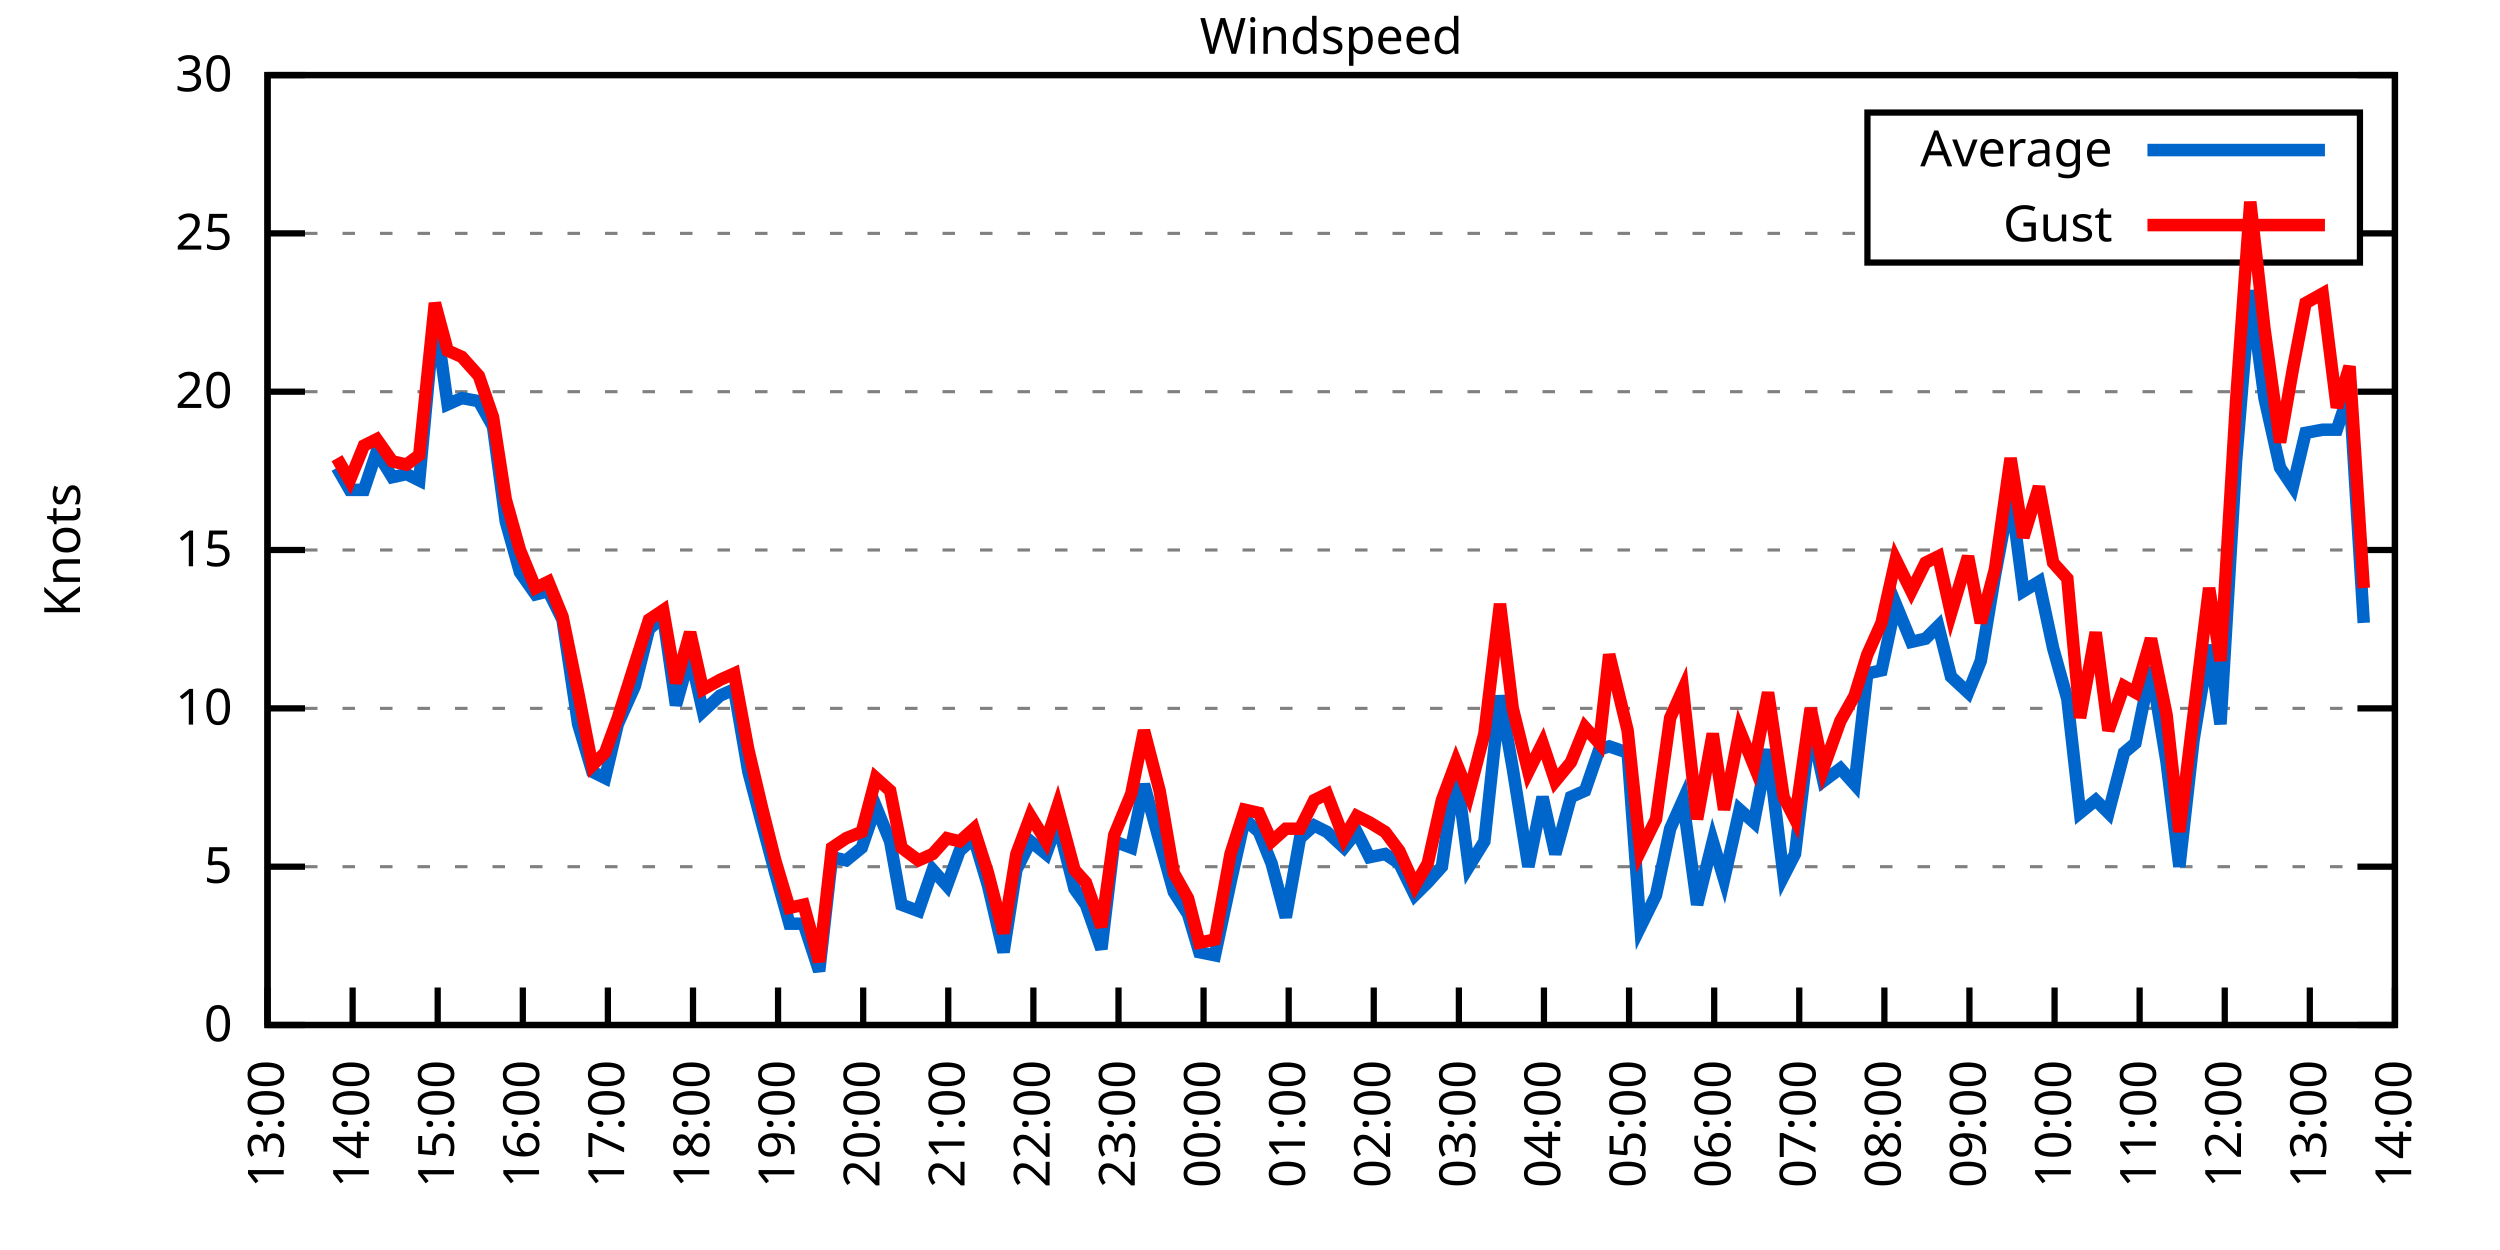
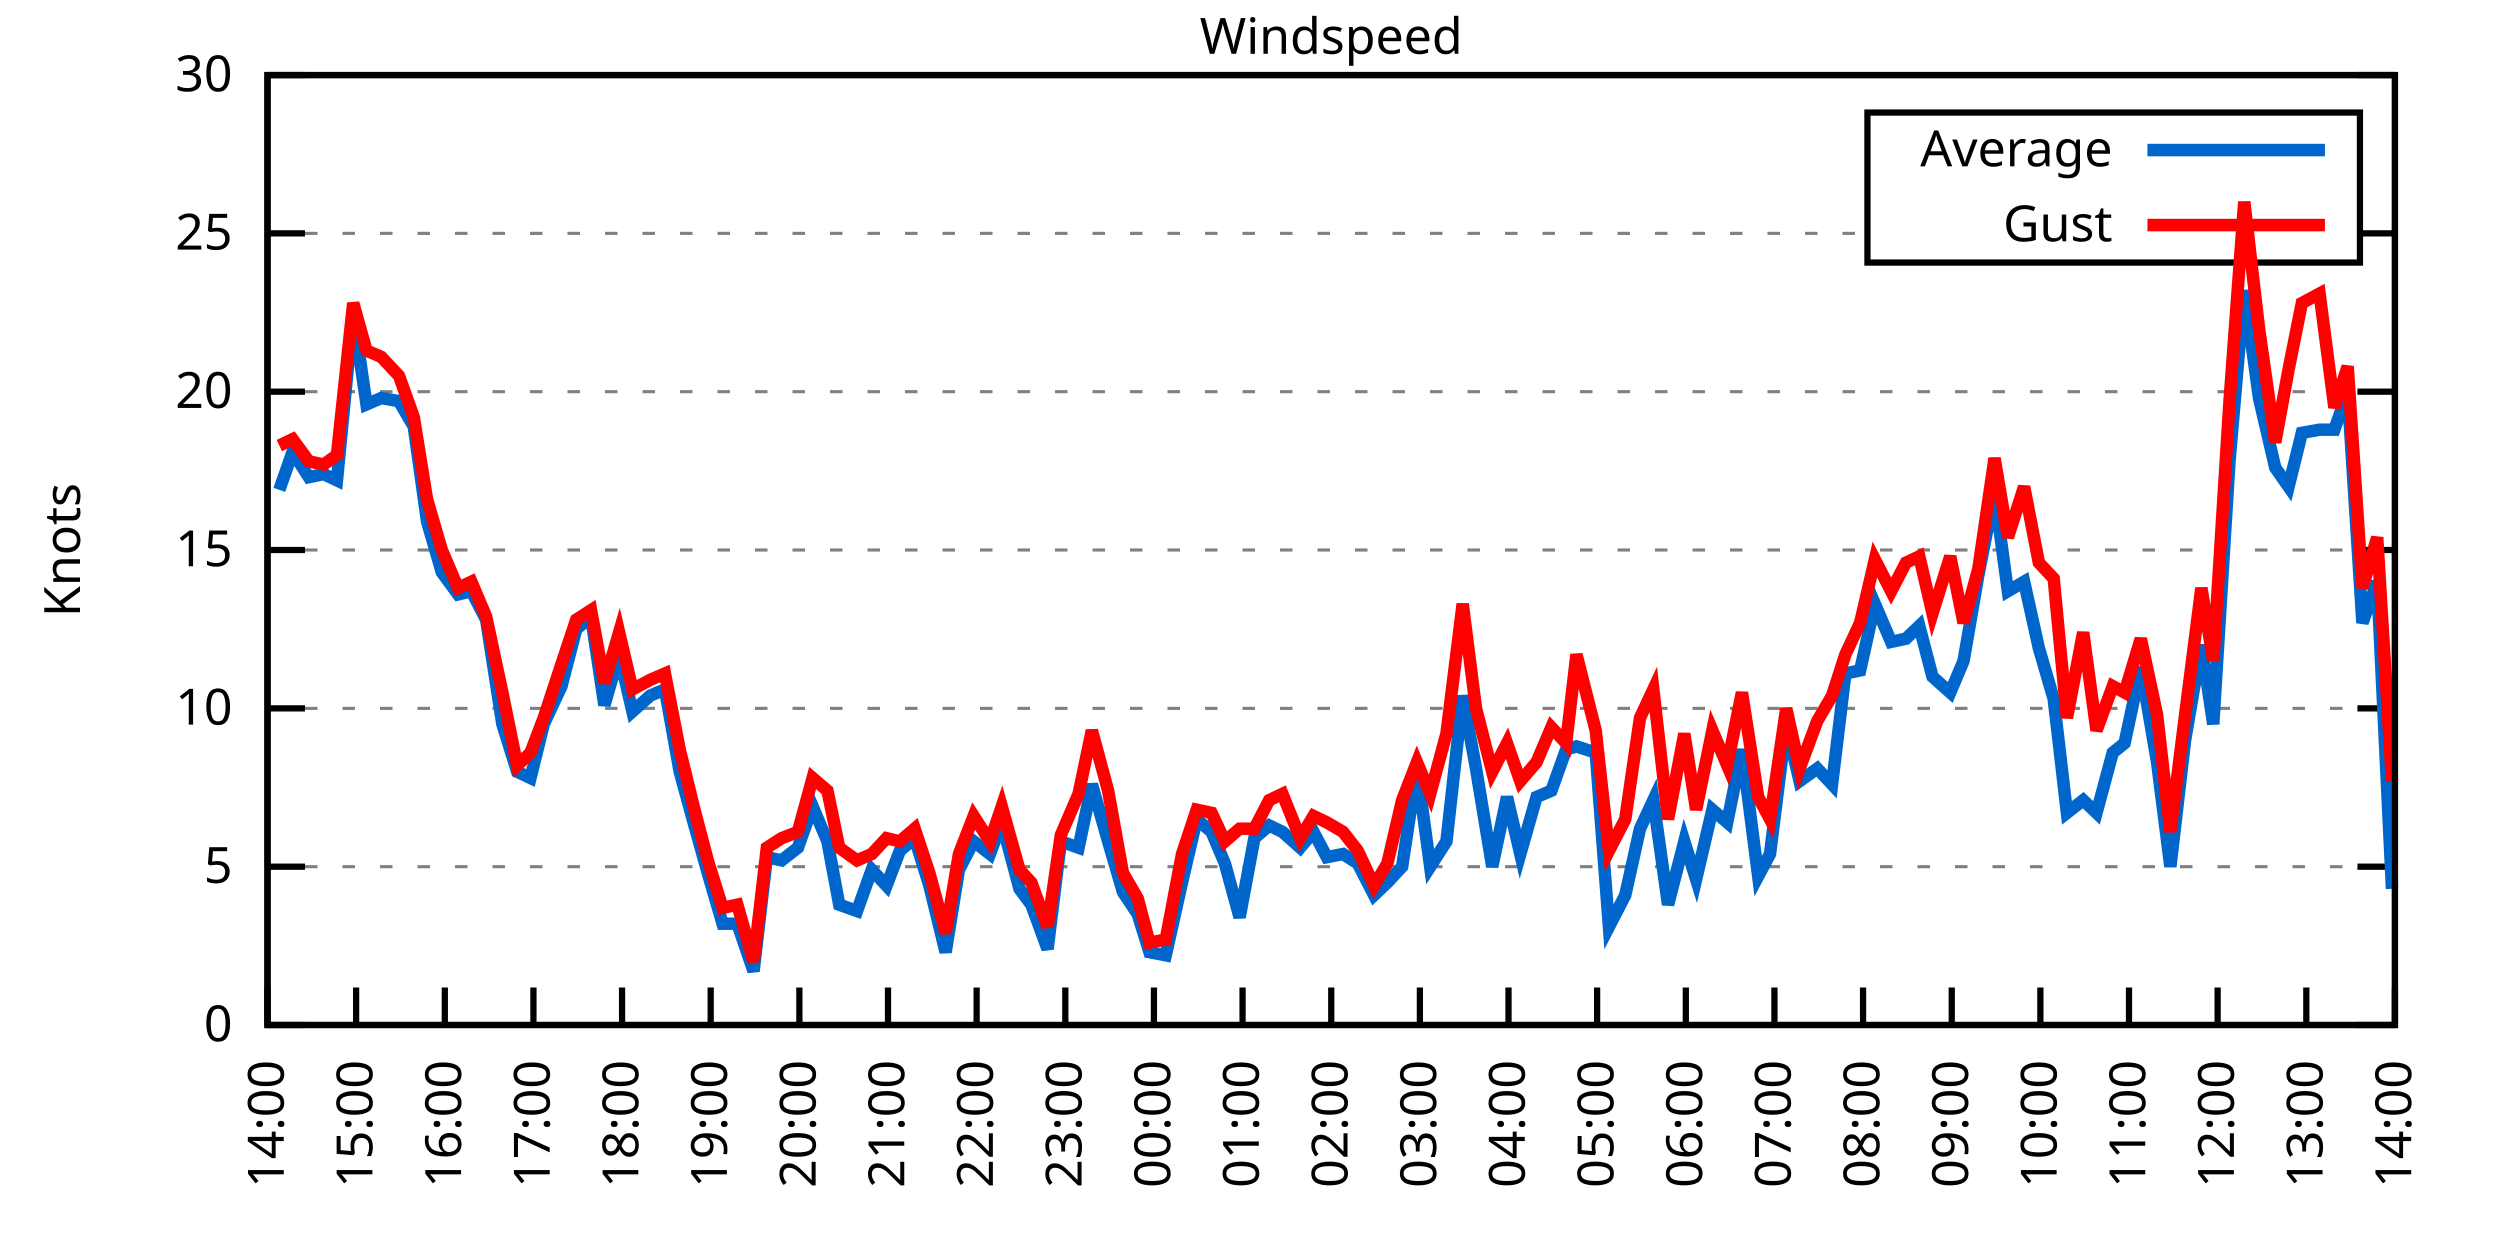
<svg xmlns="http://www.w3.org/2000/svg" xmlns:xlink="http://www.w3.org/1999/xlink" width="400" height="200" viewBox="0 0 400 200">
  <g id="gnuplot_canvas">
    <rect x="0" y="0" width="400" height="200" fill="none" />
    <defs>
      <circle id="gpDot" r="0.5" stroke-width="0.5" stroke="currentColor" />
      <path id="gpPt0" stroke-width="0.333" stroke="currentColor" d="M-1,0 h2 M0,-1 v2" />
      <path id="gpPt1" stroke-width="0.333" stroke="currentColor" d="M-1,-1 L1,1 M1,-1 L-1,1" />
      <path id="gpPt2" stroke-width="0.333" stroke="currentColor" d="M-1,0 L1,0 M0,-1 L0,1 M-1,-1 L1,1 M-1,1 L1,-1" />
      <rect id="gpPt3" stroke-width="0.333" stroke="currentColor" x="-1" y="-1" width="2" height="2" />
      <rect id="gpPt4" stroke-width="0.333" stroke="currentColor" fill="currentColor" x="-1" y="-1" width="2" height="2" />
      <circle id="gpPt5" stroke-width="0.333" stroke="currentColor" cx="0" cy="0" r="1" />
      <use xlink:href="#gpPt5" id="gpPt6" fill="currentColor" stroke="none" />
      <path id="gpPt7" stroke-width="0.333" stroke="currentColor" d="M0,-1.33 L-1.33,0.67 L1.33,0.67 z" />
      <use xlink:href="#gpPt7" id="gpPt8" fill="currentColor" stroke="none" />
      <use xlink:href="#gpPt7" id="gpPt9" stroke="currentColor" transform="rotate(180)" />
      <use xlink:href="#gpPt9" id="gpPt10" fill="currentColor" stroke="none" />
      <use xlink:href="#gpPt3" id="gpPt11" stroke="currentColor" transform="rotate(45)" />
      <use xlink:href="#gpPt11" id="gpPt12" fill="currentColor" stroke="none" />
      <path id="gpPt13" stroke-width="0.333" stroke="currentColor" d="M0,1.330 L1.265,0.411 L0.782,-1.067 L-0.782,-1.076 L-1.265,0.411 z" />
      <use xlink:href="#gpPt13" id="gpPt14" fill="currentColor" stroke="none" />
      <filter id="textbox" filterUnits="objectBoundingBox" x="0" y="0" height="1" width="1">
        <feFlood flood-color="white" flood-opacity="1" result="bgnd" />
        <feComposite in="SourceGraphic" in2="bgnd" operator="atop" />
      </filter>
      <filter id="greybox" filterUnits="objectBoundingBox" x="0" y="0" height="1" width="1">
        <feFlood flood-color="lightgrey" flood-opacity="1" result="grey" />
        <feComposite in="SourceGraphic" in2="grey" operator="atop" />
      </filter>
    </defs>
    <g fill="none" color="white" stroke="currentColor" stroke-width="1.00" stroke-linecap="butt" stroke-linejoin="miter">
</g>
    <g fill="none" color="black" stroke="currentColor" stroke-width="1.00" stroke-linecap="butt" stroke-linejoin="miter">
      <g stroke="none" shape-rendering="crispEdges">
        <polygon fill="rgb(255, 255, 255)" points="42.80,164.00 383.18,164.00 383.18,12.02 42.80,12.02 " />
      </g>
    </g>
    <g fill="none" color="black" stroke="currentColor" stroke-width="1.00" stroke-linecap="butt" stroke-linejoin="miter">
</g>
    <g fill="none" color="black" stroke="black" stroke-width="0.50" stroke-linecap="butt" stroke-linejoin="miter">
</g>
    <g fill="none" color="gray" stroke="currentColor" stroke-width="0.50" stroke-linecap="butt" stroke-linejoin="miter">
      <path stroke="gray" stroke-dasharray="2,4" class="gridline" d="M42.80,164.00 L383.19,164.00  " />
    </g>
    <g fill="none" color="gray" stroke="gray" stroke-width="1.00" stroke-linecap="butt" stroke-linejoin="miter">
</g>
    <g fill="none" color="black" stroke="currentColor" stroke-width="1.00" stroke-linecap="butt" stroke-linejoin="miter">
      <path stroke="black" d="M42.80,164.00 L48.80,164.00 M383.19,164.00 L377.19,164.00  " />
      <g transform="translate(37.20,166.60)" stroke="none" fill="black" font-family="Sans" font-size="8.00" text-anchor="end">
        <text>
          <tspan font-family="Sans"> 0</tspan>
        </text>
      </g>
    </g>
    <g fill="none" color="black" stroke="currentColor" stroke-width="1.00" stroke-linecap="butt" stroke-linejoin="miter">
</g>
    <g fill="none" color="black" stroke="black" stroke-width="0.50" stroke-linecap="butt" stroke-linejoin="miter">
</g>
    <g fill="none" color="gray" stroke="currentColor" stroke-width="0.50" stroke-linecap="butt" stroke-linejoin="miter">
      <path stroke="gray" stroke-dasharray="2,4" class="gridline" d="M42.80,138.67 L383.19,138.67  " />
    </g>
    <g fill="none" color="gray" stroke="gray" stroke-width="1.00" stroke-linecap="butt" stroke-linejoin="miter">
</g>
    <g fill="none" color="black" stroke="currentColor" stroke-width="1.00" stroke-linecap="butt" stroke-linejoin="miter">
      <path stroke="black" d="M42.80,138.67 L48.80,138.67 M383.19,138.67 L377.19,138.67  " />
      <g transform="translate(37.20,141.27)" stroke="none" fill="black" font-family="Sans" font-size="8.00" text-anchor="end">
        <text>
          <tspan font-family="Sans"> 5</tspan>
        </text>
      </g>
    </g>
    <g fill="none" color="black" stroke="currentColor" stroke-width="1.00" stroke-linecap="butt" stroke-linejoin="miter">
</g>
    <g fill="none" color="black" stroke="black" stroke-width="0.50" stroke-linecap="butt" stroke-linejoin="miter">
</g>
    <g fill="none" color="gray" stroke="currentColor" stroke-width="0.50" stroke-linecap="butt" stroke-linejoin="miter">
      <path stroke="gray" stroke-dasharray="2,4" class="gridline" d="M42.80,113.34 L383.19,113.34  " />
    </g>
    <g fill="none" color="gray" stroke="gray" stroke-width="1.00" stroke-linecap="butt" stroke-linejoin="miter">
</g>
    <g fill="none" color="black" stroke="currentColor" stroke-width="1.00" stroke-linecap="butt" stroke-linejoin="miter">
      <path stroke="black" d="M42.80,113.34 L48.80,113.34 M383.19,113.34 L377.19,113.34  " />
      <g transform="translate(37.20,115.94)" stroke="none" fill="black" font-family="Sans" font-size="8.00" text-anchor="end">
        <text>
          <tspan font-family="Sans"> 10</tspan>
        </text>
      </g>
    </g>
    <g fill="none" color="black" stroke="currentColor" stroke-width="1.00" stroke-linecap="butt" stroke-linejoin="miter">
</g>
    <g fill="none" color="black" stroke="black" stroke-width="0.50" stroke-linecap="butt" stroke-linejoin="miter">
</g>
    <g fill="none" color="gray" stroke="currentColor" stroke-width="0.50" stroke-linecap="butt" stroke-linejoin="miter">
      <path stroke="gray" stroke-dasharray="2,4" class="gridline" d="M42.80,88.00 L383.19,88.00  " />
    </g>
    <g fill="none" color="gray" stroke="gray" stroke-width="1.00" stroke-linecap="butt" stroke-linejoin="miter">
</g>
    <g fill="none" color="black" stroke="currentColor" stroke-width="1.00" stroke-linecap="butt" stroke-linejoin="miter">
      <path stroke="black" d="M42.80,88.00 L48.80,88.00 M383.19,88.00 L377.19,88.00  " />
      <g transform="translate(37.20,90.60)" stroke="none" fill="black" font-family="Sans" font-size="8.00" text-anchor="end">
        <text>
          <tspan font-family="Sans"> 15</tspan>
        </text>
      </g>
    </g>
    <g fill="none" color="black" stroke="currentColor" stroke-width="1.00" stroke-linecap="butt" stroke-linejoin="miter">
</g>
    <g fill="none" color="black" stroke="black" stroke-width="0.50" stroke-linecap="butt" stroke-linejoin="miter">
</g>
    <g fill="none" color="gray" stroke="currentColor" stroke-width="0.50" stroke-linecap="butt" stroke-linejoin="miter">
      <path stroke="gray" stroke-dasharray="2,4" class="gridline" d="M42.80,62.67 L383.19,62.67  " />
    </g>
    <g fill="none" color="gray" stroke="gray" stroke-width="1.00" stroke-linecap="butt" stroke-linejoin="miter">
</g>
    <g fill="none" color="black" stroke="currentColor" stroke-width="1.00" stroke-linecap="butt" stroke-linejoin="miter">
      <path stroke="black" d="M42.80,62.67 L48.80,62.67 M383.19,62.67 L377.19,62.67  " />
      <g transform="translate(37.20,65.27)" stroke="none" fill="black" font-family="Sans" font-size="8.00" text-anchor="end">
        <text>
          <tspan font-family="Sans"> 20</tspan>
        </text>
      </g>
    </g>
    <g fill="none" color="black" stroke="currentColor" stroke-width="1.00" stroke-linecap="butt" stroke-linejoin="miter">
</g>
    <g fill="none" color="black" stroke="black" stroke-width="0.50" stroke-linecap="butt" stroke-linejoin="miter">
</g>
    <g fill="none" color="gray" stroke="currentColor" stroke-width="0.50" stroke-linecap="butt" stroke-linejoin="miter">
      <path stroke="gray" stroke-dasharray="2,4" class="gridline" d="M42.80,37.34 L298.79,37.34 M377.59,37.34 L383.19,37.34  " />
    </g>
    <g fill="none" color="gray" stroke="gray" stroke-width="1.00" stroke-linecap="butt" stroke-linejoin="miter">
</g>
    <g fill="none" color="black" stroke="currentColor" stroke-width="1.00" stroke-linecap="butt" stroke-linejoin="miter">
      <path stroke="black" d="M42.80,37.34 L48.80,37.34 M383.19,37.34 L377.19,37.34  " />
      <g transform="translate(37.20,39.94)" stroke="none" fill="black" font-family="Sans" font-size="8.00" text-anchor="end">
        <text>
          <tspan font-family="Sans"> 25</tspan>
        </text>
      </g>
    </g>
    <g fill="none" color="black" stroke="currentColor" stroke-width="1.00" stroke-linecap="butt" stroke-linejoin="miter">
</g>
    <g fill="none" color="black" stroke="black" stroke-width="0.50" stroke-linecap="butt" stroke-linejoin="miter">
</g>
    <g fill="none" color="gray" stroke="currentColor" stroke-width="0.50" stroke-linecap="butt" stroke-linejoin="miter">
      <path stroke="gray" stroke-dasharray="2,4" class="gridline" d="M42.80,12.01 L383.19,12.01  " />
    </g>
    <g fill="none" color="gray" stroke="gray" stroke-width="1.00" stroke-linecap="butt" stroke-linejoin="miter">
</g>
    <g fill="none" color="black" stroke="currentColor" stroke-width="1.00" stroke-linecap="butt" stroke-linejoin="miter">
      <path stroke="black" d="M42.80,12.01 L48.80,12.01 M383.19,12.01 L377.19,12.01  " />
      <g transform="translate(37.20,14.61)" stroke="none" fill="black" font-family="Sans" font-size="8.00" text-anchor="end">
        <text>
          <tspan font-family="Sans"> 30</tspan>
        </text>
      </g>
    </g>
    <g fill="none" color="black" stroke="currentColor" stroke-width="1.00" stroke-linecap="butt" stroke-linejoin="miter">
      <path stroke="black" d="M42.80,164.00 L42.80,158.00  " />
      <g transform="translate(45.40,169.60) rotate(270.00)" stroke="none" fill="black" font-family="Sans" font-size="8.00" text-anchor="end">
        <text>
-           <tspan font-family="Sans">13:00</tspan>
-         </text>
-       </g>
-     </g>
-     <g fill="none" color="black" stroke="currentColor" stroke-width="1.00" stroke-linecap="butt" stroke-linejoin="miter">
-       <path stroke="black" d="M56.42,164.00 L56.42,158.00  " />
-       <g transform="translate(59.02,169.60) rotate(270.00)" stroke="none" fill="black" font-family="Sans" font-size="8.00" text-anchor="end">
-         <text>
          <tspan font-family="Sans">14:00</tspan>
        </text>
      </g>
    </g>
    <g fill="none" color="black" stroke="currentColor" stroke-width="1.00" stroke-linecap="butt" stroke-linejoin="miter">
-       <path stroke="black" d="M70.03,164.00 L70.03,158.00  " />
-       <g transform="translate(72.63,169.60) rotate(270.00)" stroke="none" fill="black" font-family="Sans" font-size="8.00" text-anchor="end">
+       <path stroke="black" d="M56.98,164.00 L56.98,158.00  " />
+       <g transform="translate(59.58,169.60) rotate(270.00)" stroke="none" fill="black" font-family="Sans" font-size="8.00" text-anchor="end">
        <text>
          <tspan font-family="Sans">15:00</tspan>
        </text>
      </g>
    </g>
    <g fill="none" color="black" stroke="currentColor" stroke-width="1.00" stroke-linecap="butt" stroke-linejoin="miter">
-       <path stroke="black" d="M83.65,164.00 L83.65,158.00  " />
-       <g transform="translate(86.25,169.60) rotate(270.00)" stroke="none" fill="black" font-family="Sans" font-size="8.00" text-anchor="end">
+       <path stroke="black" d="M71.17,164.00 L71.17,158.00  " />
+       <g transform="translate(73.77,169.60) rotate(270.00)" stroke="none" fill="black" font-family="Sans" font-size="8.00" text-anchor="end">
        <text>
          <tspan font-family="Sans">16:00</tspan>
        </text>
      </g>
    </g>
    <g fill="none" color="black" stroke="currentColor" stroke-width="1.00" stroke-linecap="butt" stroke-linejoin="miter">
-       <path stroke="black" d="M97.26,164.00 L97.26,158.00  " />
-       <g transform="translate(99.86,169.60) rotate(270.00)" stroke="none" fill="black" font-family="Sans" font-size="8.00" text-anchor="end">
+       <path stroke="black" d="M85.35,164.00 L85.35,158.00  " />
+       <g transform="translate(87.95,169.60) rotate(270.00)" stroke="none" fill="black" font-family="Sans" font-size="8.00" text-anchor="end">
        <text>
          <tspan font-family="Sans">17:00</tspan>
        </text>
      </g>
    </g>
    <g fill="none" color="black" stroke="currentColor" stroke-width="1.00" stroke-linecap="butt" stroke-linejoin="miter">
-       <path stroke="black" d="M110.88,164.00 L110.88,158.00  " />
-       <g transform="translate(113.48,169.60) rotate(270.00)" stroke="none" fill="black" font-family="Sans" font-size="8.00" text-anchor="end">
+       <path stroke="black" d="M99.53,164.00 L99.53,158.00  " />
+       <g transform="translate(102.13,169.60) rotate(270.00)" stroke="none" fill="black" font-family="Sans" font-size="8.00" text-anchor="end">
        <text>
          <tspan font-family="Sans">18:00</tspan>
        </text>
      </g>
    </g>
    <g fill="none" color="black" stroke="currentColor" stroke-width="1.00" stroke-linecap="butt" stroke-linejoin="miter">
-       <path stroke="black" d="M124.49,164.00 L124.49,158.00  " />
-       <g transform="translate(127.09,169.60) rotate(270.00)" stroke="none" fill="black" font-family="Sans" font-size="8.00" text-anchor="end">
+       <path stroke="black" d="M113.71,164.00 L113.71,158.00  " />
+       <g transform="translate(116.31,169.60) rotate(270.00)" stroke="none" fill="black" font-family="Sans" font-size="8.00" text-anchor="end">
        <text>
          <tspan font-family="Sans">19:00</tspan>
        </text>
      </g>
    </g>
    <g fill="none" color="black" stroke="currentColor" stroke-width="1.00" stroke-linecap="butt" stroke-linejoin="miter">
-       <path stroke="black" d="M138.11,164.00 L138.11,158.00  " />
-       <g transform="translate(140.71,169.60) rotate(270.00)" stroke="none" fill="black" font-family="Sans" font-size="8.00" text-anchor="end">
+       <path stroke="black" d="M127.90,164.00 L127.90,158.00  " />
+       <g transform="translate(130.50,169.60) rotate(270.00)" stroke="none" fill="black" font-family="Sans" font-size="8.00" text-anchor="end">
        <text>
          <tspan font-family="Sans">20:00</tspan>
        </text>
      </g>
    </g>
    <g fill="none" color="black" stroke="currentColor" stroke-width="1.00" stroke-linecap="butt" stroke-linejoin="miter">
-       <path stroke="black" d="M151.72,164.00 L151.72,158.00  " />
-       <g transform="translate(154.32,169.60) rotate(270.00)" stroke="none" fill="black" font-family="Sans" font-size="8.00" text-anchor="end">
+       <path stroke="black" d="M142.08,164.00 L142.08,158.00  " />
+       <g transform="translate(144.68,169.60) rotate(270.00)" stroke="none" fill="black" font-family="Sans" font-size="8.00" text-anchor="end">
        <text>
          <tspan font-family="Sans">21:00</tspan>
        </text>
      </g>
    </g>
    <g fill="none" color="black" stroke="currentColor" stroke-width="1.00" stroke-linecap="butt" stroke-linejoin="miter">
-       <path stroke="black" d="M165.34,164.00 L165.34,158.00  " />
-       <g transform="translate(167.94,169.60) rotate(270.00)" stroke="none" fill="black" font-family="Sans" font-size="8.00" text-anchor="end">
+       <path stroke="black" d="M156.26,164.00 L156.26,158.00  " />
+       <g transform="translate(158.86,169.60) rotate(270.00)" stroke="none" fill="black" font-family="Sans" font-size="8.00" text-anchor="end">
        <text>
          <tspan font-family="Sans">22:00</tspan>
        </text>
      </g>
    </g>
    <g fill="none" color="black" stroke="currentColor" stroke-width="1.00" stroke-linecap="butt" stroke-linejoin="miter">
-       <path stroke="black" d="M178.96,164.00 L178.96,158.00  " />
-       <g transform="translate(181.56,169.60) rotate(270.00)" stroke="none" fill="black" font-family="Sans" font-size="8.00" text-anchor="end">
+       <path stroke="black" d="M170.45,164.00 L170.45,158.00  " />
+       <g transform="translate(173.05,169.60) rotate(270.00)" stroke="none" fill="black" font-family="Sans" font-size="8.00" text-anchor="end">
        <text>
          <tspan font-family="Sans">23:00</tspan>
        </text>
      </g>
    </g>
    <g fill="none" color="black" stroke="currentColor" stroke-width="1.00" stroke-linecap="butt" stroke-linejoin="miter">
-       <path stroke="black" d="M192.57,164.00 L192.57,158.00  " />
-       <g transform="translate(195.17,169.60) rotate(270.00)" stroke="none" fill="black" font-family="Sans" font-size="8.00" text-anchor="end">
+       <path stroke="black" d="M184.63,164.00 L184.63,158.00  " />
+       <g transform="translate(187.23,169.60) rotate(270.00)" stroke="none" fill="black" font-family="Sans" font-size="8.00" text-anchor="end">
        <text>
          <tspan font-family="Sans">00:00</tspan>
        </text>
      </g>
    </g>
    <g fill="none" color="black" stroke="currentColor" stroke-width="1.00" stroke-linecap="butt" stroke-linejoin="miter">
-       <path stroke="black" d="M206.19,164.00 L206.19,158.00  " />
-       <g transform="translate(208.79,169.60) rotate(270.00)" stroke="none" fill="black" font-family="Sans" font-size="8.00" text-anchor="end">
+       <path stroke="black" d="M198.81,164.00 L198.81,158.00  " />
+       <g transform="translate(201.41,169.60) rotate(270.00)" stroke="none" fill="black" font-family="Sans" font-size="8.00" text-anchor="end">
        <text>
          <tspan font-family="Sans">01:00</tspan>
        </text>
      </g>
    </g>
    <g fill="none" color="black" stroke="currentColor" stroke-width="1.00" stroke-linecap="butt" stroke-linejoin="miter">
-       <path stroke="black" d="M219.80,164.00 L219.80,158.00  " />
-       <g transform="translate(222.40,169.60) rotate(270.00)" stroke="none" fill="black" font-family="Sans" font-size="8.00" text-anchor="end">
+       <path stroke="black" d="M213.00,164.00 L213.00,158.00  " />
+       <g transform="translate(215.60,169.60) rotate(270.00)" stroke="none" fill="black" font-family="Sans" font-size="8.00" text-anchor="end">
        <text>
          <tspan font-family="Sans">02:00</tspan>
        </text>
      </g>
    </g>
    <g fill="none" color="black" stroke="currentColor" stroke-width="1.00" stroke-linecap="butt" stroke-linejoin="miter">
-       <path stroke="black" d="M233.42,164.00 L233.42,158.00  " />
-       <g transform="translate(236.02,169.60) rotate(270.00)" stroke="none" fill="black" font-family="Sans" font-size="8.00" text-anchor="end">
+       <path stroke="black" d="M227.18,164.00 L227.18,158.00  " />
+       <g transform="translate(229.78,169.60) rotate(270.00)" stroke="none" fill="black" font-family="Sans" font-size="8.00" text-anchor="end">
        <text>
          <tspan font-family="Sans">03:00</tspan>
        </text>
      </g>
    </g>
    <g fill="none" color="black" stroke="currentColor" stroke-width="1.00" stroke-linecap="butt" stroke-linejoin="miter">
-       <path stroke="black" d="M247.03,164.00 L247.03,158.00  " />
-       <g transform="translate(249.63,169.60) rotate(270.00)" stroke="none" fill="black" font-family="Sans" font-size="8.00" text-anchor="end">
+       <path stroke="black" d="M241.36,164.00 L241.36,158.00  " />
+       <g transform="translate(243.96,169.60) rotate(270.00)" stroke="none" fill="black" font-family="Sans" font-size="8.00" text-anchor="end">
        <text>
          <tspan font-family="Sans">04:00</tspan>
        </text>
      </g>
    </g>
    <g fill="none" color="black" stroke="currentColor" stroke-width="1.00" stroke-linecap="butt" stroke-linejoin="miter">
-       <path stroke="black" d="M260.65,164.00 L260.65,158.00  " />
-       <g transform="translate(263.25,169.60) rotate(270.00)" stroke="none" fill="black" font-family="Sans" font-size="8.00" text-anchor="end">
+       <path stroke="black" d="M255.54,164.00 L255.54,158.00  " />
+       <g transform="translate(258.14,169.60) rotate(270.00)" stroke="none" fill="black" font-family="Sans" font-size="8.00" text-anchor="end">
        <text>
          <tspan font-family="Sans">05:00</tspan>
        </text>
      </g>
    </g>
    <g fill="none" color="black" stroke="currentColor" stroke-width="1.00" stroke-linecap="butt" stroke-linejoin="miter">
-       <path stroke="black" d="M274.27,164.00 L274.27,158.00  " />
-       <g transform="translate(276.87,169.60) rotate(270.00)" stroke="none" fill="black" font-family="Sans" font-size="8.00" text-anchor="end">
+       <path stroke="black" d="M269.73,164.00 L269.73,158.00  " />
+       <g transform="translate(272.33,169.60) rotate(270.00)" stroke="none" fill="black" font-family="Sans" font-size="8.00" text-anchor="end">
        <text>
          <tspan font-family="Sans">06:00</tspan>
        </text>
      </g>
    </g>
    <g fill="none" color="black" stroke="currentColor" stroke-width="1.00" stroke-linecap="butt" stroke-linejoin="miter">
-       <path stroke="black" d="M287.88,164.00 L287.88,158.00  " />
-       <g transform="translate(290.48,169.60) rotate(270.00)" stroke="none" fill="black" font-family="Sans" font-size="8.00" text-anchor="end">
+       <path stroke="black" d="M283.91,164.00 L283.91,158.00  " />
+       <g transform="translate(286.51,169.60) rotate(270.00)" stroke="none" fill="black" font-family="Sans" font-size="8.00" text-anchor="end">
        <text>
          <tspan font-family="Sans">07:00</tspan>
        </text>
      </g>
    </g>
    <g fill="none" color="black" stroke="currentColor" stroke-width="1.00" stroke-linecap="butt" stroke-linejoin="miter">
-       <path stroke="black" d="M301.50,164.00 L301.50,158.00  " />
-       <g transform="translate(304.10,169.60) rotate(270.00)" stroke="none" fill="black" font-family="Sans" font-size="8.00" text-anchor="end">
+       <path stroke="black" d="M298.09,164.00 L298.09,158.00  " />
+       <g transform="translate(300.69,169.60) rotate(270.00)" stroke="none" fill="black" font-family="Sans" font-size="8.00" text-anchor="end">
        <text>
          <tspan font-family="Sans">08:00</tspan>
        </text>
      </g>
    </g>
    <g fill="none" color="black" stroke="currentColor" stroke-width="1.00" stroke-linecap="butt" stroke-linejoin="miter">
-       <path stroke="black" d="M315.11,164.00 L315.11,158.00  " />
-       <g transform="translate(317.71,169.60) rotate(270.00)" stroke="none" fill="black" font-family="Sans" font-size="8.00" text-anchor="end">
+       <path stroke="black" d="M312.28,164.00 L312.28,158.00  " />
+       <g transform="translate(314.88,169.60) rotate(270.00)" stroke="none" fill="black" font-family="Sans" font-size="8.00" text-anchor="end">
        <text>
          <tspan font-family="Sans">09:00</tspan>
        </text>
      </g>
    </g>
    <g fill="none" color="black" stroke="currentColor" stroke-width="1.00" stroke-linecap="butt" stroke-linejoin="miter">
-       <path stroke="black" d="M328.73,164.00 L328.73,158.00  " />
-       <g transform="translate(331.33,169.60) rotate(270.00)" stroke="none" fill="black" font-family="Sans" font-size="8.00" text-anchor="end">
+       <path stroke="black" d="M326.46,164.00 L326.46,158.00  " />
+       <g transform="translate(329.06,169.60) rotate(270.00)" stroke="none" fill="black" font-family="Sans" font-size="8.00" text-anchor="end">
        <text>
          <tspan font-family="Sans">10:00</tspan>
        </text>
      </g>
    </g>
    <g fill="none" color="black" stroke="currentColor" stroke-width="1.00" stroke-linecap="butt" stroke-linejoin="miter">
-       <path stroke="black" d="M342.34,164.00 L342.34,158.00  " />
-       <g transform="translate(344.94,169.60) rotate(270.00)" stroke="none" fill="black" font-family="Sans" font-size="8.00" text-anchor="end">
+       <path stroke="black" d="M340.64,164.00 L340.64,158.00  " />
+       <g transform="translate(343.24,169.60) rotate(270.00)" stroke="none" fill="black" font-family="Sans" font-size="8.00" text-anchor="end">
        <text>
          <tspan font-family="Sans">11:00</tspan>
        </text>
      </g>
    </g>
    <g fill="none" color="black" stroke="currentColor" stroke-width="1.00" stroke-linecap="butt" stroke-linejoin="miter">
-       <path stroke="black" d="M355.96,164.00 L355.96,158.00  " />
-       <g transform="translate(358.56,169.60) rotate(270.00)" stroke="none" fill="black" font-family="Sans" font-size="8.00" text-anchor="end">
+       <path stroke="black" d="M354.82,164.00 L354.82,158.00  " />
+       <g transform="translate(357.42,169.60) rotate(270.00)" stroke="none" fill="black" font-family="Sans" font-size="8.00" text-anchor="end">
        <text>
          <tspan font-family="Sans">12:00</tspan>
        </text>
      </g>
    </g>
    <g fill="none" color="black" stroke="currentColor" stroke-width="1.00" stroke-linecap="butt" stroke-linejoin="miter">
-       <path stroke="black" d="M369.57,164.00 L369.57,158.00  " />
-       <g transform="translate(372.17,169.60) rotate(270.00)" stroke="none" fill="black" font-family="Sans" font-size="8.00" text-anchor="end">
+       <path stroke="black" d="M369.01,164.00 L369.01,158.00  " />
+       <g transform="translate(371.61,169.60) rotate(270.00)" stroke="none" fill="black" font-family="Sans" font-size="8.00" text-anchor="end">
        <text>
          <tspan font-family="Sans">13:00</tspan>
        </text>
      </g>
    </g>
    <g fill="none" color="black" stroke="currentColor" stroke-width="1.00" stroke-linecap="butt" stroke-linejoin="miter">
      <path stroke="black" d="M383.19,164.00 L383.19,158.00  " />
      <g transform="translate(385.79,169.60) rotate(270.00)" stroke="none" fill="black" font-family="Sans" font-size="8.00" text-anchor="end">
        <text>
          <tspan font-family="Sans">14:00</tspan>
        </text>
      </g>
    </g>
    <g fill="none" color="black" stroke="currentColor" stroke-width="1.00" stroke-linecap="butt" stroke-linejoin="miter">
</g>
    <g fill="none" color="black" stroke="currentColor" stroke-width="1.00" stroke-linecap="butt" stroke-linejoin="miter">
      <path stroke="black" d="M42.80,12.01 L42.80,164.00 L383.19,164.00 L383.19,12.01 L42.80,12.01 Z  " />
    </g>
    <g fill="none" color="black" stroke="currentColor" stroke-width="1.00" stroke-linecap="butt" stroke-linejoin="miter">
</g>
    <g fill="none" color="black" stroke="currentColor" stroke-width="1.00" stroke-linecap="butt" stroke-linejoin="miter">
      <path stroke="black" d="M298.79,42.01 L298.79,18.01 L377.59,18.01 L377.59,42.01 L298.79,42.01 Z  " />
    </g>
    <g id="Windspeed_plot_1">
      <g fill="none" color="white" stroke="black" stroke-width="2.00" stroke-linecap="butt" stroke-linejoin="miter">
</g>
      <g fill="none" color="black" stroke="currentColor" stroke-width="2.00" stroke-linecap="butt" stroke-linejoin="miter">
        <g transform="translate(337.99,26.61)" stroke="none" fill="black" font-family="Sans" font-size="8.00" text-anchor="end">
          <text>
            <tspan font-family="Sans">Average</tspan>
          </text>
        </g>
      </g>
      <g fill="none" color="black" stroke="currentColor" stroke-width="2.00" stroke-linecap="butt" stroke-linejoin="miter">
-         <path stroke="rgb(  0, 102, 204)" d="M343.59,24.01 L371.99,24.01 M53.92,74.83 L55.96,78.38 L58.23,78.38 L60.27,72.30 L62.77,76.35 L65.04,75.85   L67.08,76.86 L69.58,50.01 L71.62,64.70 L73.89,63.69 L76.61,64.19 L78.88,68.25 L80.92,83.45 L83.19,91.55   L85.69,95.10 L87.73,94.59 L90.00,99.15 L92.50,115.87 L94.77,123.47 L96.81,124.48 L98.85,115.87 L101.57,109.79   L103.84,100.67 L106.11,98.64 L108.15,112.83 L110.42,104.72 L112.47,113.84 L115.19,111.31 L117.46,110.30 L119.73,123.47   L122.00,132.08 L124.04,139.68 L126.31,147.79 L128.58,147.79 L131.07,155.39 L133.12,137.15 L135.39,137.66 L137.88,135.63   L140.15,129.04 L142.42,134.62 L144.24,144.75 L146.96,145.76 L149.23,139.17 L151.50,141.71 L153.54,136.14 L155.81,134.11   L158.08,141.71 L160.57,152.35 L162.62,139.17 L164.89,134.62 L167.38,136.64 L169.20,131.58 L171.92,142.21 L173.74,144.75   L176.23,151.84 L178.28,134.62 L181.00,135.63 L183.04,125.50 L185.54,134.62 L187.81,142.72 L190.08,146.27 L191.89,152.35   L194.39,152.85 L196.88,141.20 L199.15,131.07 L201.42,133.10 L203.46,138.16 L205.73,146.77 L208.00,134.11 L210.27,132.08   L212.31,133.10 L215.04,135.63 L217.08,133.10 L219.12,137.15 L221.62,136.64 L223.89,138.16 L226.38,143.23 L228.43,141.20   L230.70,138.67 L232.96,122.96 L235.01,138.67 L237.50,134.62 L240.00,111.31 L242.04,122.96 L244.54,138.67 L246.81,127.52   L248.85,136.64 L251.35,127.52 L253.61,126.51 L255.88,119.92 L257.47,119.42 L260.42,120.43 L262.47,148.29 L264.96,143.23   L267.23,132.59 L269.27,128.03 L271.54,144.75 L274.04,134.62 L275.85,140.69 L278.35,129.55 L280.62,131.58 L282.89,119.92   L285.38,140.19 L287.20,136.64 L289.70,115.87 L291.74,124.99 L294.46,122.96 L296.73,125.50 L298.77,107.76 L301.04,107.26   L303.31,96.62 L305.81,102.70 L308.08,102.19 L310.12,100.16 L312.16,108.27 L314.89,110.80 L316.93,105.74 L319.20,92.06   L321.69,78.89 L323.74,94.59 L326.23,93.07 L328.50,103.71 L330.77,111.82 L332.81,130.06 L335.31,128.03 L337.35,130.06   L339.85,120.43 L341.66,118.91 L344.16,106.75 L346.65,121.95 L348.70,138.67 L350.97,118.40 L353.46,103.20 L355.28,115.87   L357.77,73.82 L360.04,46.46 L362.31,63.69 L364.81,74.83 L366.85,77.87 L368.89,69.26 L371.62,68.75 L373.89,68.75   L375.93,62.67 L378.20,99.66  " />
+         <path stroke="rgb(  0, 102, 204)" d="M343.59,24.01 L371.99,24.01 M44.69,78.38 L46.82,72.30 L49.42,76.35 L51.78,75.85 L53.91,76.86 L56.51,50.01   L58.64,64.70 L61.00,63.69 L63.84,64.19 L66.20,68.25 L68.33,83.45 L70.69,91.55 L73.29,95.10 L75.42,94.59   L77.78,99.15 L80.38,115.87 L82.75,123.47 L84.88,124.48 L87.00,115.87 L89.84,109.79 L92.20,100.67 L94.57,98.64   L96.70,112.83 L99.06,104.72 L101.19,113.84 L104.02,111.31 L106.39,110.30 L108.75,123.47 L111.11,132.08 L113.24,139.68   L115.61,147.79 L117.97,147.79 L120.57,155.39 L122.70,137.15 L125.06,137.66 L127.66,135.63 L130.02,129.04 L132.39,134.62   L134.28,144.75 L137.12,145.76 L139.48,139.17 L141.84,141.71 L143.97,136.14 L146.34,134.11 L148.70,141.71 L151.30,152.35   L153.43,139.17 L155.79,134.62 L158.39,136.64 L160.28,131.58 L163.12,142.21 L165.01,144.75 L167.61,151.84 L169.74,134.62   L172.57,135.63 L174.70,125.50 L177.30,134.62 L179.67,142.72 L182.03,146.27 L183.92,152.35 L186.52,152.85 L189.12,141.20   L191.48,131.07 L193.85,133.10 L195.98,138.16 L198.34,146.77 L200.70,134.11 L203.07,132.08 L205.19,133.10 L208.03,135.63   L210.16,133.10 L212.29,137.15 L214.89,136.64 L217.25,138.16 L219.85,143.23 L221.98,141.20 L224.34,138.67 L226.71,122.96   L228.83,138.67 L231.43,134.62 L234.03,111.31 L236.16,122.96 L238.76,138.67 L241.12,127.52 L243.25,136.64 L245.85,127.52   L248.22,126.51 L250.58,119.92 L252.23,119.42 L255.31,120.43 L257.43,148.29 L260.04,143.23 L262.40,132.59 L264.53,128.03   L266.89,144.75 L269.49,134.62 L271.38,140.69 L273.98,129.55 L276.35,131.58 L278.71,119.92 L281.31,140.19 L283.20,136.64   L285.80,115.87 L287.93,124.99 L290.76,122.96 L293.13,125.50 L295.26,107.76 L297.62,107.26 L299.98,96.62 L302.58,102.70   L304.95,102.19 L307.08,100.16 L309.20,108.27 L312.04,110.80 L314.17,105.74 L316.53,92.06 L319.13,78.89 L321.26,94.59   L323.86,93.07 L326.22,103.71 L328.59,111.82 L330.71,130.06 L333.31,128.03 L335.44,130.06 L338.04,120.43 L339.93,118.91   L342.53,106.75 L345.13,121.95 L347.26,138.67 L349.62,118.40 L352.22,103.20 L354.12,115.87 L356.72,73.82 L359.08,46.46   L361.44,63.69 L364.04,74.83 L366.17,77.87 L368.30,69.26 L371.13,68.75 L373.50,68.75 L375.63,62.67 L377.99,99.66   L380.35,93.07 L382.72,142.21  " />
      </g>
    </g>
    <g id="Windspeed_plot_2">
      <g fill="none" color="black" stroke="currentColor" stroke-width="2.00" stroke-linecap="butt" stroke-linejoin="miter">
        <g transform="translate(337.99,38.61)" stroke="none" fill="black" font-family="Sans" font-size="8.00" text-anchor="end">
          <text>
            <tspan font-family="Sans">Gust</tspan>
          </text>
        </g>
      </g>
      <g fill="none" color="black" stroke="currentColor" stroke-width="2.00" stroke-linecap="butt" stroke-linejoin="miter">
-         <path stroke="rgb(255,   0,   0)" d="M343.59,36.01 L371.99,36.01 M53.92,73.31 L55.96,76.86 L58.23,71.29 L60.27,70.27 L62.77,73.82 L65.04,74.33   L67.08,72.81 L69.58,48.49 L71.62,56.09 L73.89,57.10 L76.61,60.14 L78.88,66.73 L80.92,79.90 L83.19,88.00   L85.69,94.08 L87.73,93.07 L90.00,98.64 L92.50,110.80 L94.77,122.46 L96.81,120.43 L98.85,114.86 L101.57,106.24   L103.84,99.15 L106.11,97.63 L108.15,109.28 L110.42,101.18 L112.47,110.30 L115.19,108.78 L117.46,107.76 L119.73,119.92   L122.00,129.55 L124.04,137.66 L126.31,145.25 L128.58,144.75 L131.07,153.87 L133.12,135.63 L135.39,134.11 L137.88,133.10   L140.15,124.48 L142.42,126.51 L144.24,135.63 L146.96,137.66 L149.23,136.64 L151.50,134.11 L153.54,134.62 L155.81,132.59   L158.08,139.68 L160.57,149.31 L162.62,136.64 L164.89,130.56 L167.38,134.62 L169.20,129.04 L171.92,139.17 L173.74,141.20   L176.23,148.29 L178.28,133.60 L181.00,127.02 L183.04,116.88 L185.54,126.51 L187.81,139.68 L190.08,143.73 L191.89,150.83   L194.39,150.32 L196.88,136.64 L199.15,129.55 L201.42,130.06 L203.46,134.62 L205.73,132.59 L208.00,132.59 L210.27,128.03   L212.31,127.02 L215.04,134.11 L217.08,130.56 L219.12,131.58 L221.62,133.10 L223.89,136.14 L226.38,141.71 L228.43,138.16   L230.70,128.03 L232.96,121.95 L235.01,127.02 L237.50,117.39 L240.00,96.62 L242.04,113.34 L244.54,123.47 L246.81,118.91   L248.85,124.99 L251.35,121.95 L253.61,116.38 L255.88,118.91 L257.47,104.72 L260.42,116.88 L262.47,136.14 L264.96,131.07   L267.23,114.86 L269.27,110.30 L271.54,131.07 L274.04,117.39 L275.85,129.55 L278.35,116.88 L280.62,122.46 L282.89,110.80   L285.38,127.52 L287.20,131.07 L289.70,113.34 L291.74,122.96 L294.46,115.36 L296.73,111.31 L298.77,104.72 L301.04,99.66   L303.31,89.52 L305.81,94.59 L308.08,90.03 L310.12,89.02 L312.16,98.14 L314.89,89.02 L316.93,99.66 L319.20,91.04   L321.69,73.31 L323.74,85.98 L326.23,77.87 L328.50,90.03 L330.77,92.56 L332.81,114.86 L335.31,101.18 L337.35,116.88   L339.85,109.79 L341.66,110.80 L344.16,102.19 L346.65,114.35 L348.70,133.10 L350.97,114.35 L353.46,94.08 L355.28,105.74   L357.77,64.19 L360.04,32.28 L362.31,52.54 L364.81,70.78 L366.85,59.13 L368.89,48.49 L371.62,46.97 L373.89,65.21   L375.93,58.62 L378.20,94.08  " />
+         <path stroke="rgb(255,   0,   0)" d="M343.59,36.01 L371.99,36.01 M44.69,71.29 L46.82,70.27 L49.42,73.82 L51.78,74.33 L53.91,72.81 L56.51,48.49   L58.64,56.09 L61.00,57.10 L63.84,60.14 L66.20,66.73 L68.33,79.90 L70.69,88.00 L73.29,94.08 L75.42,93.07   L77.78,98.64 L80.38,110.80 L82.75,122.46 L84.88,120.43 L87.00,114.86 L89.84,106.24 L92.20,99.15 L94.57,97.63   L96.70,109.28 L99.06,101.18 L101.19,110.30 L104.02,108.78 L106.39,107.76 L108.75,119.92 L111.11,129.55 L113.24,137.66   L115.61,145.25 L117.97,144.75 L120.57,153.87 L122.70,135.63 L125.06,134.11 L127.66,133.10 L130.02,124.48 L132.39,126.51   L134.28,135.63 L137.12,137.66 L139.48,136.64 L141.84,134.11 L143.97,134.62 L146.34,132.59 L148.70,139.68 L151.30,149.31   L153.43,136.64 L155.79,130.56 L158.39,134.62 L160.28,129.04 L163.12,139.17 L165.01,141.20 L167.61,148.29 L169.74,133.60   L172.57,127.02 L174.70,116.88 L177.30,126.51 L179.67,139.68 L182.03,143.73 L183.92,150.83 L186.52,150.32 L189.12,136.64   L191.48,129.55 L193.85,130.06 L195.98,134.62 L198.34,132.59 L200.70,132.59 L203.07,128.03 L205.19,127.02 L208.03,134.11   L210.16,130.56 L212.29,131.58 L214.89,133.10 L217.25,136.14 L219.85,141.71 L221.98,138.16 L224.34,128.03 L226.71,121.95   L228.83,127.02 L231.43,117.39 L234.03,96.62 L236.16,113.34 L238.76,123.47 L241.12,118.91 L243.25,124.99 L245.85,121.95   L248.22,116.38 L250.58,118.91 L252.23,104.72 L255.31,116.88 L257.43,136.14 L260.04,131.07 L262.40,114.86 L264.53,110.30   L266.89,131.07 L269.49,117.39 L271.38,129.55 L273.98,116.88 L276.35,122.46 L278.71,110.80 L281.31,127.52 L283.20,131.07   L285.80,113.34 L287.93,122.96 L290.76,115.36 L293.13,111.31 L295.26,104.72 L297.62,99.66 L299.98,89.52 L302.58,94.59   L304.95,90.03 L307.08,89.02 L309.20,98.14 L312.04,89.02 L314.17,99.66 L316.53,91.04 L319.13,73.31 L321.26,85.98   L323.86,77.87 L326.22,90.03 L328.59,92.56 L330.71,114.86 L333.31,101.18 L335.44,116.88 L338.04,109.79 L339.93,110.80   L342.53,102.19 L345.13,114.35 L347.26,133.10 L349.62,114.35 L352.22,94.08 L354.12,105.74 L356.72,64.19 L359.08,32.28   L361.44,52.54 L364.04,70.78 L366.17,59.13 L368.30,48.49 L371.13,46.97 L373.50,65.21 L375.63,58.62 L377.99,94.08   L380.35,85.98 L382.72,124.99  " />
      </g>
    </g>
    <g fill="none" color="black" stroke="currentColor" stroke-width="2.00" stroke-linecap="butt" stroke-linejoin="miter">
</g>
    <g fill="none" color="black" stroke="black" stroke-width="1.00" stroke-linecap="butt" stroke-linejoin="miter">
</g>
    <g fill="none" color="black" stroke="currentColor" stroke-width="1.00" stroke-linecap="butt" stroke-linejoin="miter">
      <path stroke="black" d="M42.80,12.01 L42.80,164.00 L383.19,164.00 L383.19,12.01 L42.80,12.01 Z  " />
      <g transform="translate(12.80,88.01) rotate(270.00)" stroke="none" fill="black" font-family="Sans" font-size="8.00" text-anchor="middle">
        <text>
          <tspan font-family="Sans">Knots</tspan>
        </text>
      </g>
    </g>
    <g fill="none" color="black" stroke="currentColor" stroke-width="1.00" stroke-linecap="butt" stroke-linejoin="miter">
</g>
    <g fill="none" color="black" stroke="currentColor" stroke-width="1.00" stroke-linecap="butt" stroke-linejoin="miter">
      <g transform="translate(212.99,8.61)" stroke="none" fill="black" font-family="Sans" font-size="8.00" text-anchor="middle">
        <text>
          <tspan font-family="Sans">Windspeed</tspan>
        </text>
      </g>
    </g>
    <g fill="none" color="black" stroke="currentColor" stroke-width="1.00" stroke-linecap="butt" stroke-linejoin="miter">
</g>
  </g>
</svg>
